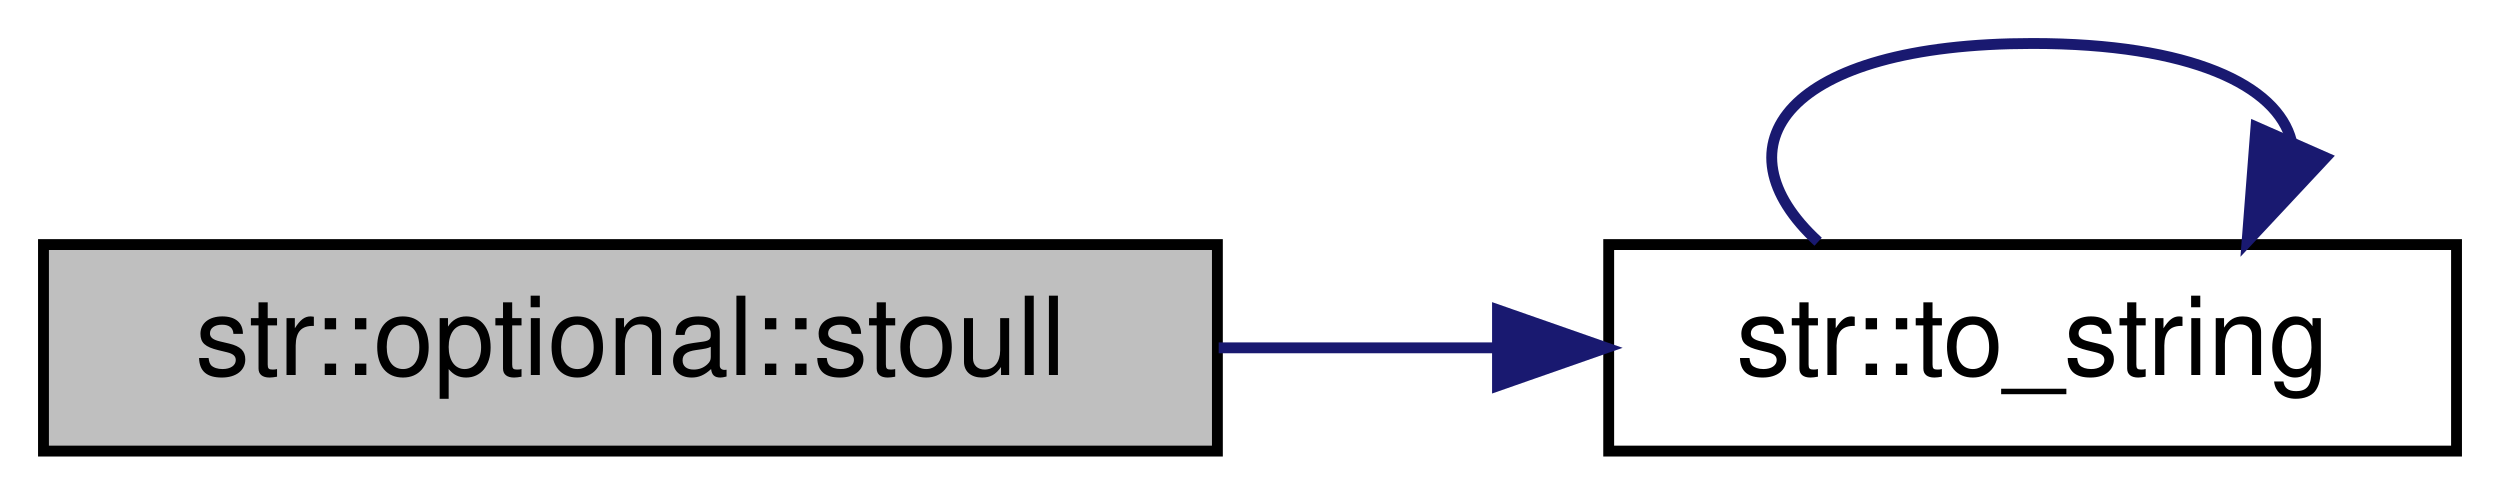
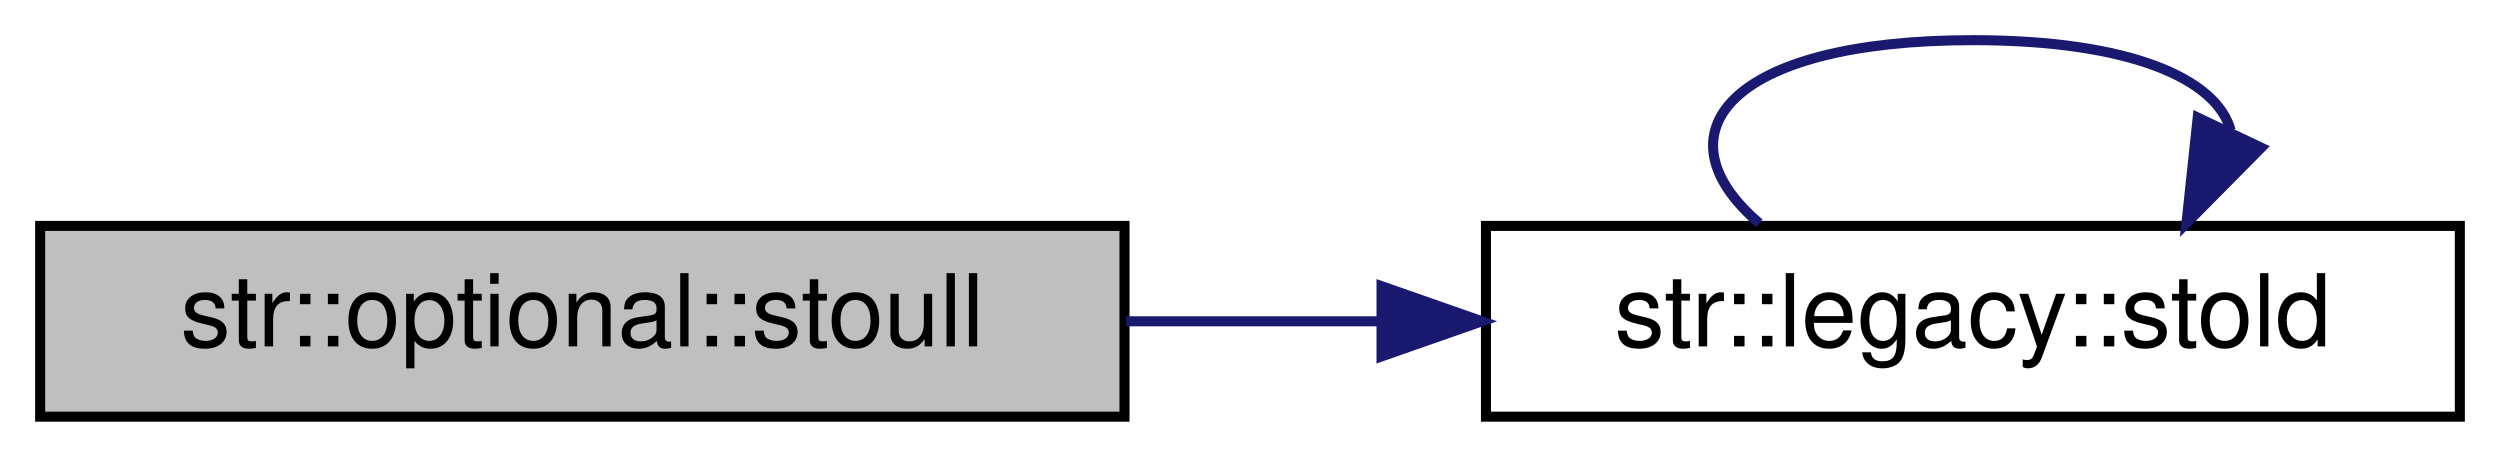
- <svg xmlns="http://www.w3.org/2000/svg" xmlns:xlink="http://www.w3.org/1999/xlink" width="230pt" height="46pt" viewBox="0.00 0.00 230.00 46.00">
+ <svg xmlns="http://www.w3.org/2000/svg" xmlns:xlink="http://www.w3.org/1999/xlink" width="249pt" height="46pt" viewBox="0.00 0.00 249.00 46.00">
  <g id="graph0" class="graph" transform="scale(1 1) rotate(0) translate(4 42)">
    <g id="node1" class="node">
      <g id="a_node1">
        <a xlink:title="Convert a string representation of an integer in any base to a decimal integer type.">
          <polygon fill="#bfbfbf" stroke="black" points="0,-0.5 0,-19.5 108,-19.5 108,-0.5 0,-0.5" />
          <text text-anchor="middle" x="54" y="-7.5" font-family="Helvetica,sans-Serif" font-size="10.00">str::optional::stoull</text>
        </a>
      </g>
    </g>
    <g id="node2" class="node">
      <g id="a_node2">
-         <a xlink:href="namespacestr.html#aa560642b42f72dd03b56c5b60f918d43" target="_top" xlink:title="Convert a floating-point number to a string, with variable precision and automatic truncation....">
-           <polygon fill="none" stroke="black" points="144,-0.5 144,-19.5 222,-19.5 222,-0.5 144,-0.5" />
-           <text text-anchor="middle" x="183" y="-7.5" font-family="Helvetica,sans-Serif" font-size="10.00">str::to_string</text>
+         <a xlink:href="namespacestr_1_1legacy.html#a47632826bef1d3d645b95efb97963f75" target="_top" xlink:title="Converts string to double. Wrapper for std::stod that can be passed as std::function....">
+           <polygon fill="none" stroke="black" points="144,-0.5 144,-19.5 241,-19.5 241,-0.5 144,-0.5" />
+           <text text-anchor="middle" x="192.5" y="-7.5" font-family="Helvetica,sans-Serif" font-size="10.00">str::legacy::stold</text>
        </a>
      </g>
    </g>
    <g id="edge1" class="edge">
-       <path fill="none" stroke="midnightblue" d="M108.12,-10C116.54,-10 125.2,-10 133.49,-10" />
-       <polygon fill="midnightblue" stroke="midnightblue" points="133.77,-13.5 143.77,-10 133.77,-6.5 133.77,-13.5" />
+       <path fill="none" stroke="midnightblue" d="M108.17,-10C116.47,-10 125.08,-10 133.49,-10" />
+       <polygon fill="midnightblue" stroke="midnightblue" points="133.6,-13.5 143.6,-10 133.6,-6.5 133.6,-13.5" />
    </g>
    <g id="edge2" class="edge">
-       <path fill="none" stroke="midnightblue" d="M163.27,-19.76C153.67,-28.57 160.25,-38 183,-38 197.57,-38 205.51,-34.13 206.81,-29.03" />
-       <polygon fill="midnightblue" stroke="midnightblue" points="209.96,-27.5 202.73,-19.76 203.55,-30.32 209.96,-27.5" />
+       <path fill="none" stroke="midnightblue" d="M171.23,-19.76C160.88,-28.57 167.97,-38 192.5,-38 208.21,-38 216.77,-34.13 218.17,-29.03" />
+       <polygon fill="midnightblue" stroke="midnightblue" points="221.22,-27.29 213.77,-19.76 214.89,-30.29 221.22,-27.29" />
    </g>
  </g>
</svg>
